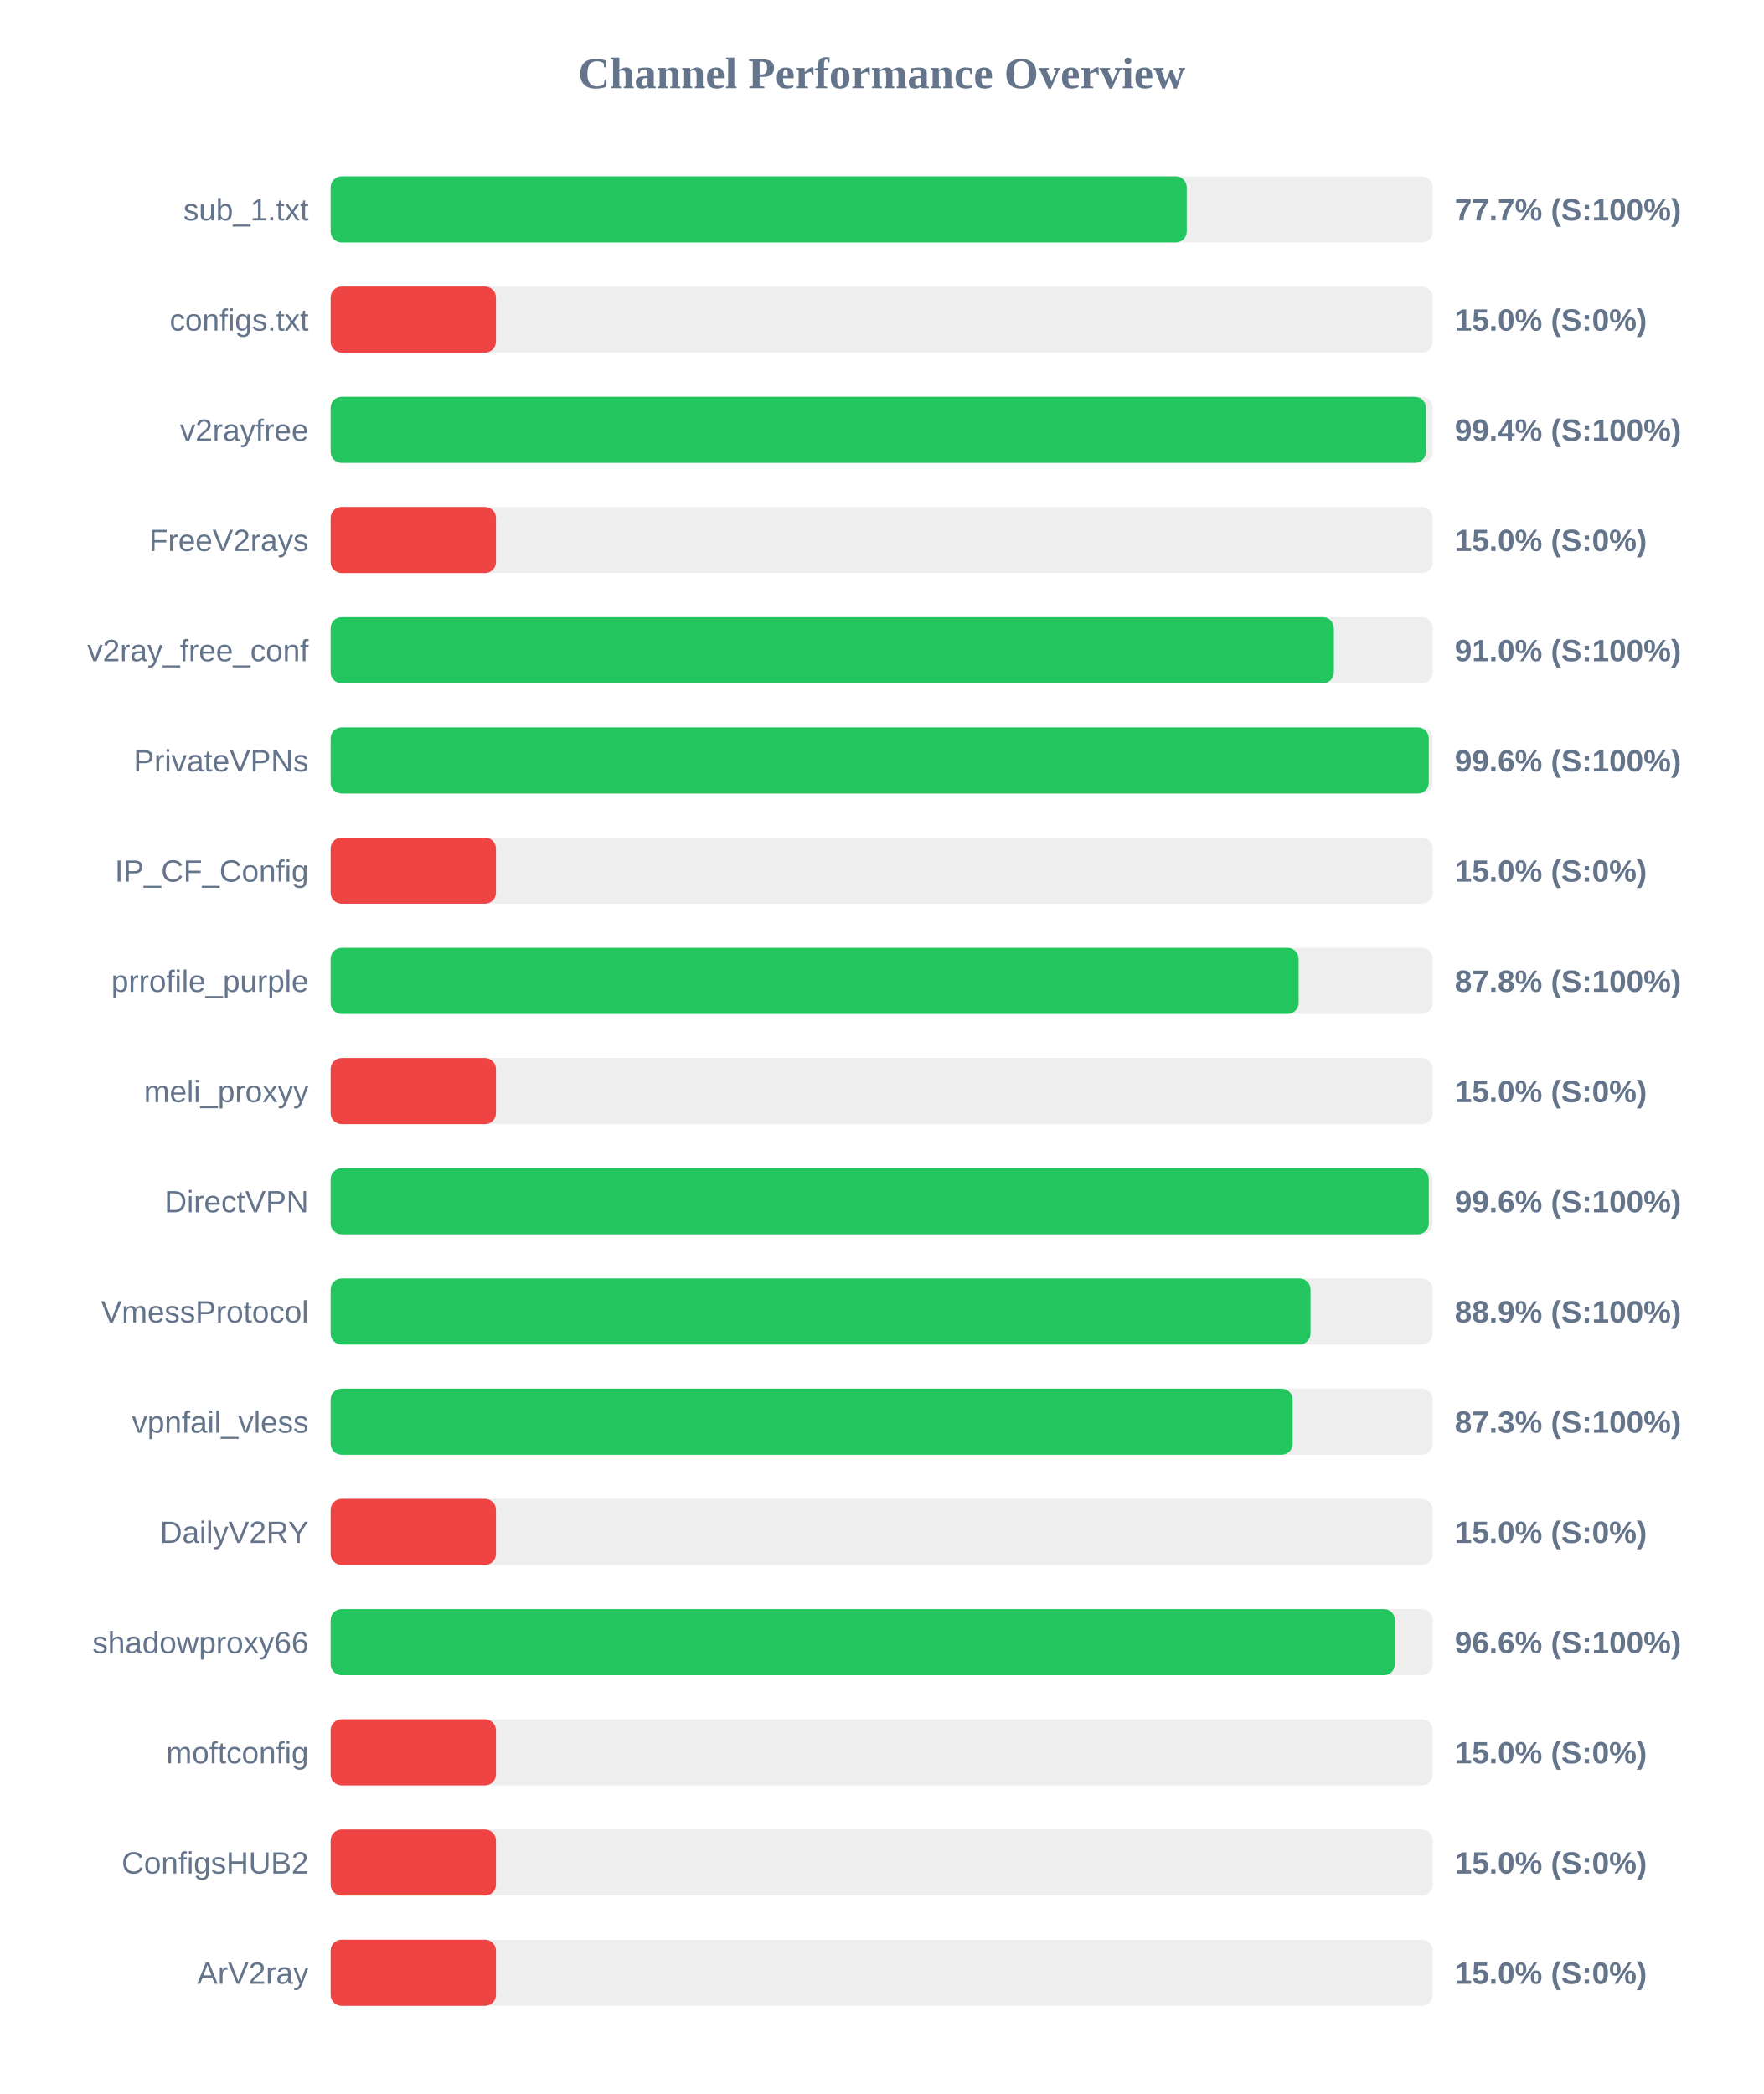
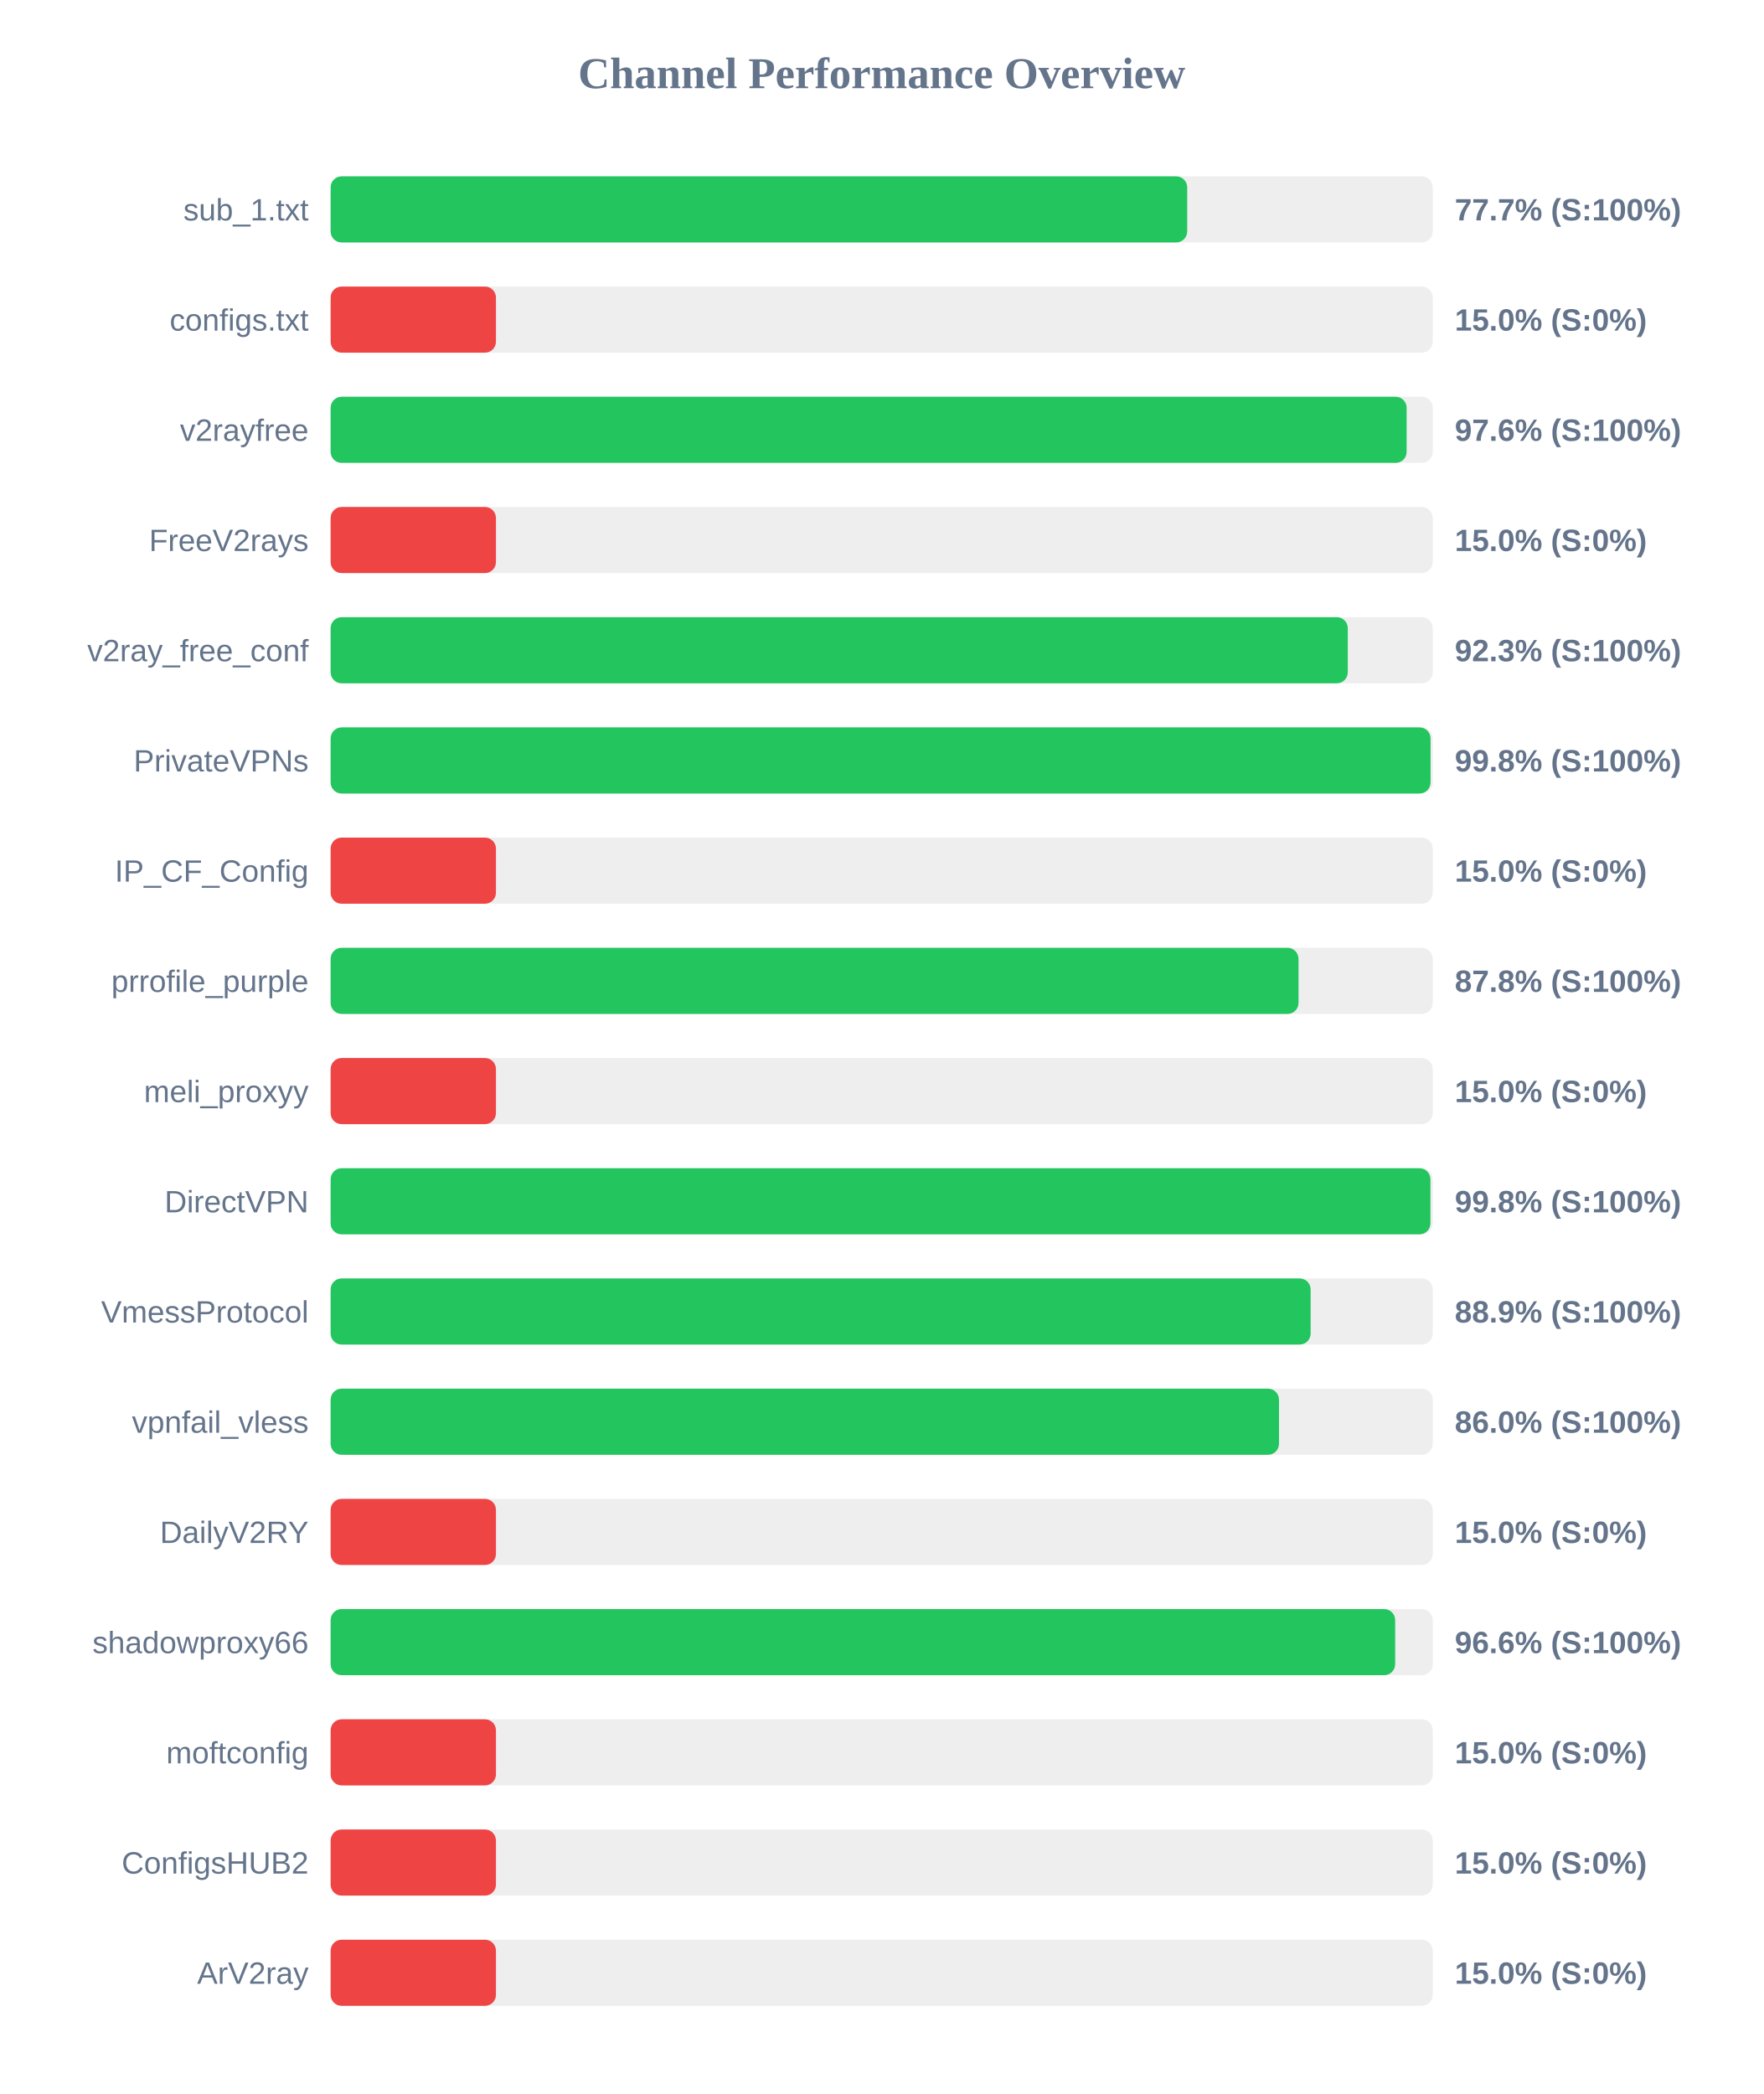
<svg xmlns="http://www.w3.org/2000/svg" width="800" height="950" version="1.1">
  <style>
        .row { font: 14px Arial; fill: #64748b; }
        .score { font: bold 14px Arial; fill: #64748b; }
    </style>
  <text x="400" y="40" text-anchor="middle" font-size="20px" font-weight="bold" fill="#64748b">Channel Performance Overview</text>
  <rect x="150" y="80" width="500" height="30" fill="#eee" rx="5" />
-   <rect x="150" y="80" width="388.4" height="30" fill="#22c55e" rx="5" />
+   <rect x="150" y="80" width="388.6" height="30" fill="#22c55e" rx="5" />
  <text x="140" y="100" text-anchor="end" class="row">sub_1.txt</text>
  <text x="660" y="100" text-anchor="start" class="score">77.7% (S:100%)</text>
  <rect x="150" y="130" width="500" height="30" fill="#eee" rx="5" />
  <rect x="150" y="130" width="75.0" height="30" fill="#ef4444" rx="5" />
  <text x="140" y="150" text-anchor="end" class="row">configs.txt</text>
  <text x="660" y="150" text-anchor="start" class="score">15.0% (S:0%)</text>
  <rect x="150" y="180" width="500" height="30" fill="#eee" rx="5" />
-   <rect x="150" y="180" width="496.9" height="30" fill="#22c55e" rx="5" />
+   <rect x="150" y="180" width="488.15" height="30" fill="#22c55e" rx="5" />
  <text x="140" y="200" text-anchor="end" class="row">v2rayfree</text>
-   <text x="660" y="200" text-anchor="start" class="score">99.4% (S:100%)</text>
+   <text x="660" y="200" text-anchor="start" class="score">97.6% (S:100%)</text>
  <rect x="150" y="230" width="500" height="30" fill="#eee" rx="5" />
  <rect x="150" y="230" width="75.0" height="30" fill="#ef4444" rx="5" />
  <text x="140" y="250" text-anchor="end" class="row">FreeV2rays</text>
  <text x="660" y="250" text-anchor="start" class="score">15.0% (S:0%)</text>
  <rect x="150" y="280" width="500" height="30" fill="#eee" rx="5" />
-   <rect x="150" y="280" width="455.15" height="30" fill="#22c55e" rx="5" />
+   <rect x="150" y="280" width="461.45" height="30" fill="#22c55e" rx="5" />
  <text x="140" y="300" text-anchor="end" class="row">v2ray_free_conf</text>
-   <text x="660" y="300" text-anchor="start" class="score">91.0% (S:100%)</text>
+   <text x="660" y="300" text-anchor="start" class="score">92.3% (S:100%)</text>
  <rect x="150" y="330" width="500" height="30" fill="#eee" rx="5" />
-   <rect x="150" y="330" width="498.2" height="30" fill="#22c55e" rx="5" />
+   <rect x="150" y="330" width="499.0" height="30" fill="#22c55e" rx="5" />
  <text x="140" y="350" text-anchor="end" class="row">PrivateVPNs</text>
-   <text x="660" y="350" text-anchor="start" class="score">99.6% (S:100%)</text>
+   <text x="660" y="350" text-anchor="start" class="score">99.8% (S:100%)</text>
  <rect x="150" y="380" width="500" height="30" fill="#eee" rx="5" />
  <rect x="150" y="380" width="75.0" height="30" fill="#ef4444" rx="5" />
  <text x="140" y="400" text-anchor="end" class="row">IP_CF_Config</text>
  <text x="660" y="400" text-anchor="start" class="score">15.0% (S:0%)</text>
  <rect x="150" y="430" width="500" height="30" fill="#eee" rx="5" />
-   <rect x="150" y="430" width="439.15" height="30" fill="#22c55e" rx="5" />
+   <rect x="150" y="430" width="439.1" height="30" fill="#22c55e" rx="5" />
  <text x="140" y="450" text-anchor="end" class="row">prrofile_purple</text>
  <text x="660" y="450" text-anchor="start" class="score">87.8% (S:100%)</text>
  <rect x="150" y="480" width="500" height="30" fill="#eee" rx="5" />
  <rect x="150" y="480" width="75.0" height="30" fill="#ef4444" rx="5" />
  <text x="140" y="500" text-anchor="end" class="row">meli_proxyy</text>
  <text x="660" y="500" text-anchor="start" class="score">15.0% (S:0%)</text>
  <rect x="150" y="530" width="500" height="30" fill="#eee" rx="5" />
-   <rect x="150" y="530" width="498.2" height="30" fill="#22c55e" rx="5" />
+   <rect x="150" y="530" width="498.95" height="30" fill="#22c55e" rx="5" />
  <text x="140" y="550" text-anchor="end" class="row">DirectVPN</text>
-   <text x="660" y="550" text-anchor="start" class="score">99.6% (S:100%)</text>
+   <text x="660" y="550" text-anchor="start" class="score">99.8% (S:100%)</text>
  <rect x="150" y="580" width="500" height="30" fill="#eee" rx="5" />
-   <rect x="150" y="580" width="444.55" height="30" fill="#22c55e" rx="5" />
+   <rect x="150" y="580" width="444.6" height="30" fill="#22c55e" rx="5" />
  <text x="140" y="600" text-anchor="end" class="row">VmessProtocol</text>
  <text x="660" y="600" text-anchor="start" class="score">88.9% (S:100%)</text>
  <rect x="150" y="630" width="500" height="30" fill="#eee" rx="5" />
-   <rect x="150" y="630" width="436.45" height="30" fill="#22c55e" rx="5" />
+   <rect x="150" y="630" width="430.25" height="30" fill="#22c55e" rx="5" />
  <text x="140" y="650" text-anchor="end" class="row">vpnfail_vless</text>
-   <text x="660" y="650" text-anchor="start" class="score">87.3% (S:100%)</text>
+   <text x="660" y="650" text-anchor="start" class="score">86.0% (S:100%)</text>
  <rect x="150" y="680" width="500" height="30" fill="#eee" rx="5" />
  <rect x="150" y="680" width="75.0" height="30" fill="#ef4444" rx="5" />
  <text x="140" y="700" text-anchor="end" class="row">DailyV2RY</text>
  <text x="660" y="700" text-anchor="start" class="score">15.0% (S:0%)</text>
  <rect x="150" y="730" width="500" height="30" fill="#eee" rx="5" />
-   <rect x="150" y="730" width="482.85" height="30" fill="#22c55e" rx="5" />
+   <rect x="150" y="730" width="482.95" height="30" fill="#22c55e" rx="5" />
  <text x="140" y="750" text-anchor="end" class="row">shadowproxy66</text>
  <text x="660" y="750" text-anchor="start" class="score">96.6% (S:100%)</text>
  <rect x="150" y="780" width="500" height="30" fill="#eee" rx="5" />
  <rect x="150" y="780" width="75.0" height="30" fill="#ef4444" rx="5" />
  <text x="140" y="800" text-anchor="end" class="row">moftconfig</text>
  <text x="660" y="800" text-anchor="start" class="score">15.0% (S:0%)</text>
  <rect x="150" y="830" width="500" height="30" fill="#eee" rx="5" />
  <rect x="150" y="830" width="75.0" height="30" fill="#ef4444" rx="5" />
  <text x="140" y="850" text-anchor="end" class="row">ConfigsHUB2</text>
  <text x="660" y="850" text-anchor="start" class="score">15.0% (S:0%)</text>
  <rect x="150" y="880" width="500" height="30" fill="#eee" rx="5" />
  <rect x="150" y="880" width="75.0" height="30" fill="#ef4444" rx="5" />
  <text x="140" y="900" text-anchor="end" class="row">ArV2ray</text>
  <text x="660" y="900" text-anchor="start" class="score">15.0% (S:0%)</text>
</svg>
